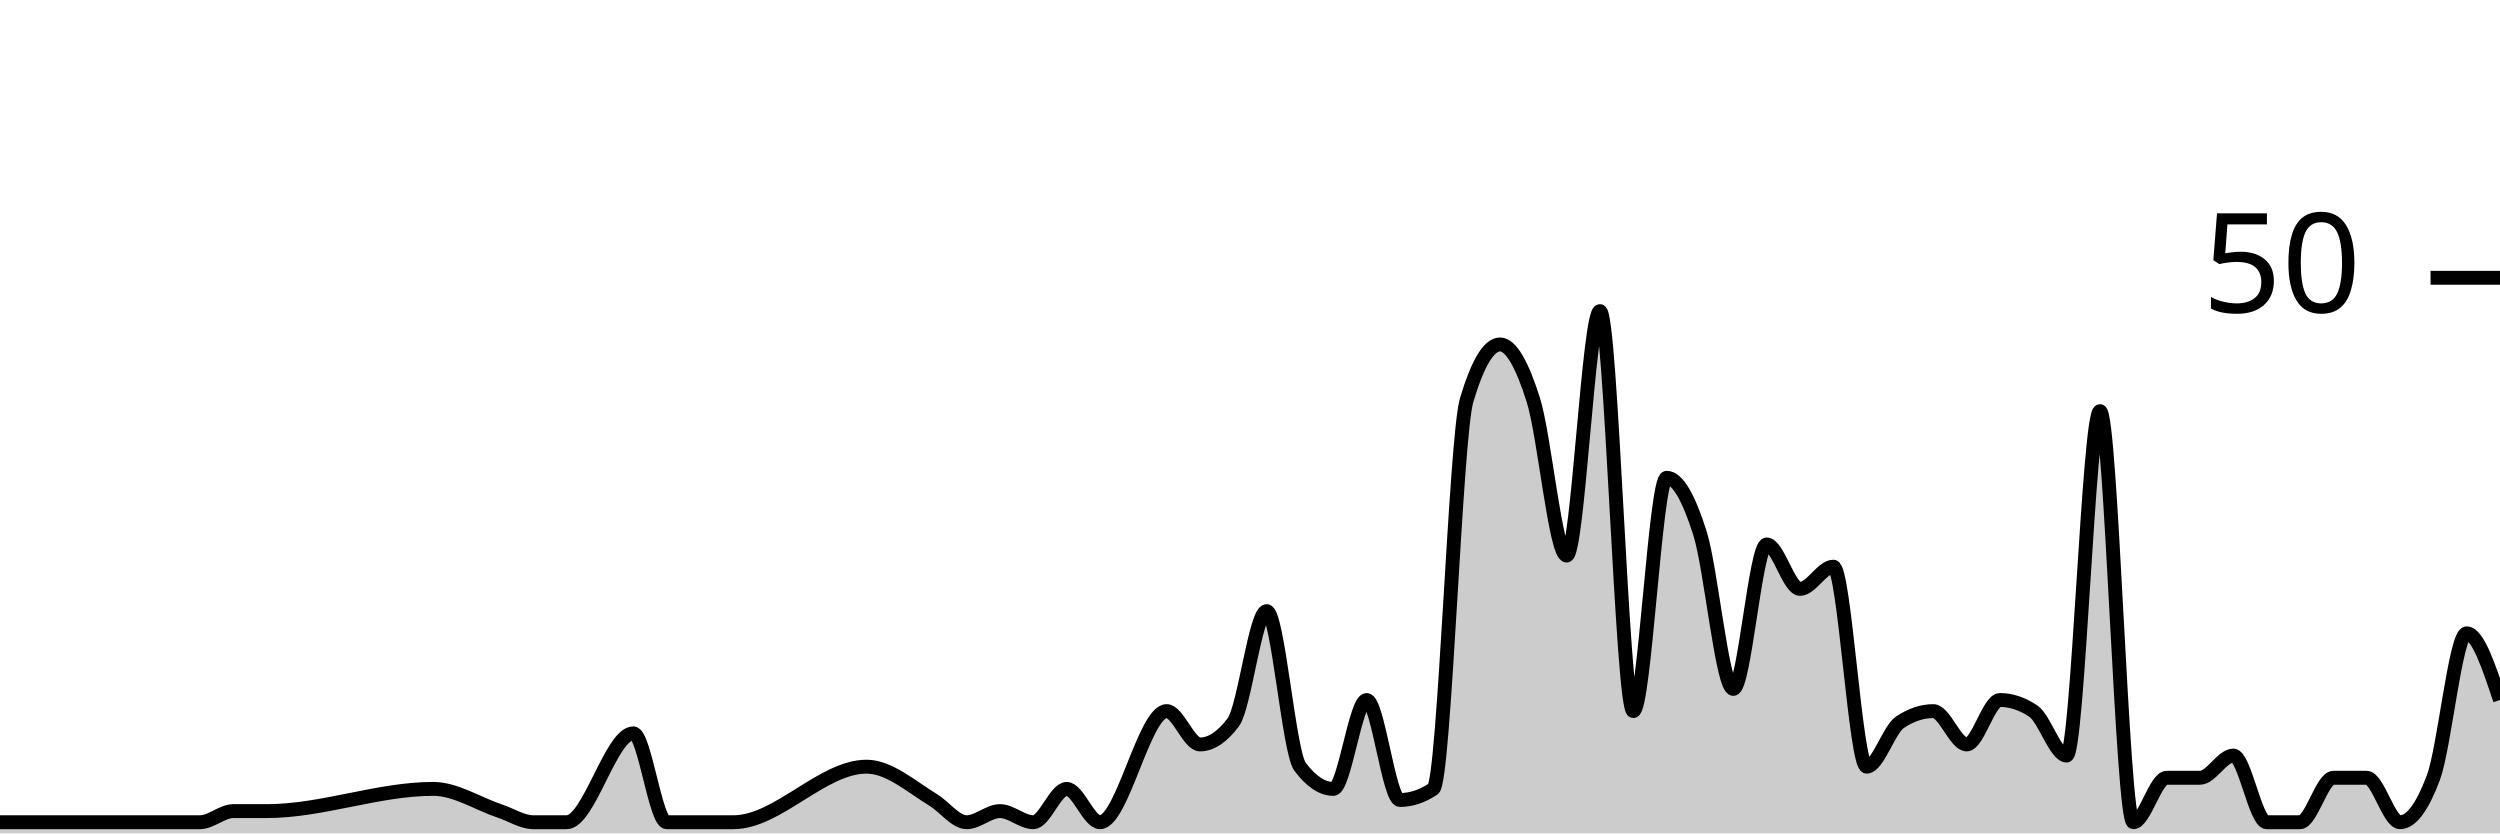
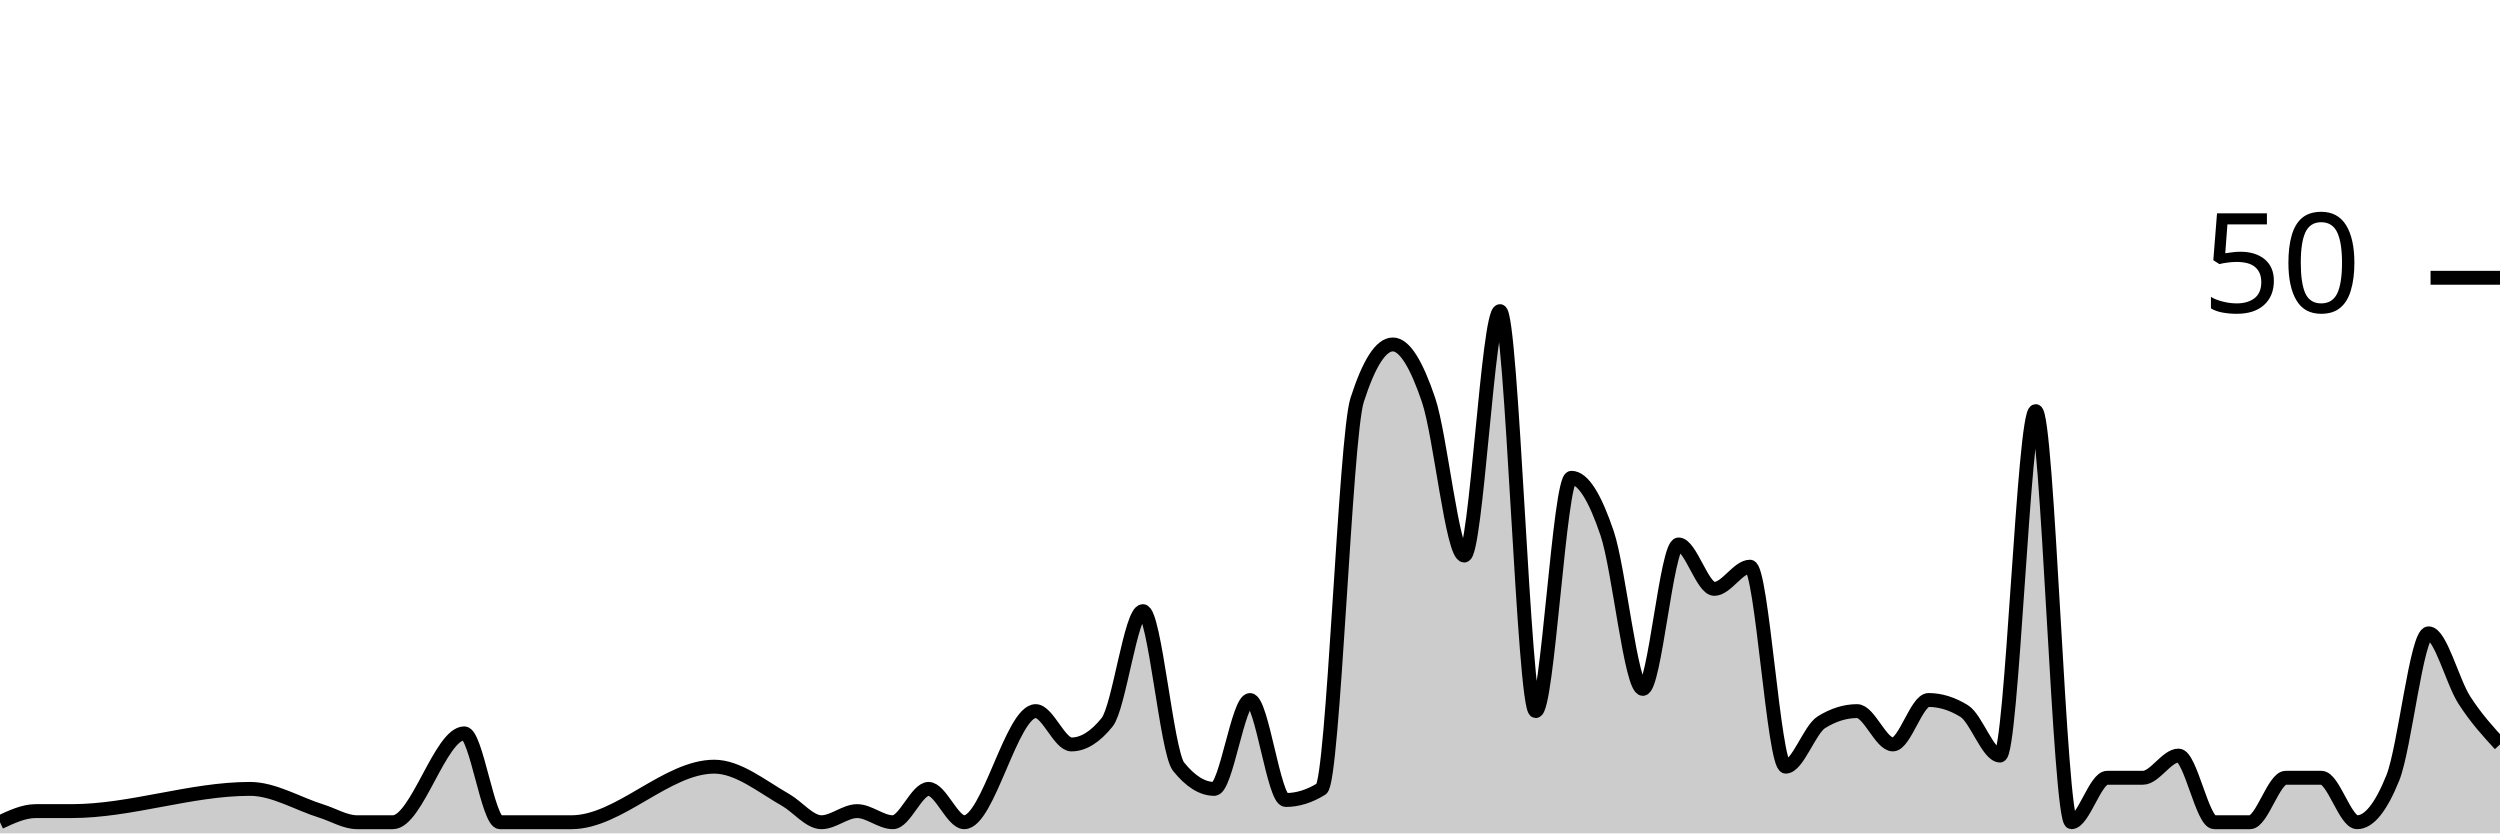
<svg xmlns="http://www.w3.org/2000/svg" viewBox="0 0 180 60">
  <g transform="translate(0,20)">
-     <path class="area" fill="rgba(0, 0, 0, 0.2)" d="M0,39.2C4.8,39.2,9.6,39.2,14.4,39.2C15.2,39.2,16,38.4,16.8,38.4C17.6,38.4,18.4,38.4,19.2,38.4C23.2,38.4,27.2,36.8,31.2,36.8C32.8,36.8,34.4,37.867,36,38.4C36.8,38.667,37.6,39.2,38.4,39.2C39.2,39.2,40,39.2,40.8,39.2C42.4,39.2,44,32.8,45.6,32.8C46.4,32.8,47.2,39.2,48,39.2C48.8,39.2,49.6,39.2,50.4,39.2C51.2,39.2,52,39.2,52.8,39.2C56,39.2,59.2,35.2,62.4,35.2C64,35.2,65.6,36.622,67.2,37.6C68,38.089,68.8,39.2,69.6,39.2C70.4,39.2,71.2,38.4,72,38.4C72.8,38.4,73.6,39.2,74.4,39.2C75.2,39.2,76,36.8,76.8,36.8C77.6,36.8,78.4,39.2,79.2,39.2C80.8,39.2,82.4,31.2,84,31.2C84.8,31.2,85.6,33.6,86.4,33.6C87.2,33.6,88,33.067,88.8,32C89.6,30.933,90.4,24,91.2,24C92,24,92.8,34.133,93.6,35.2C94.4,36.267,95.2,36.8,96,36.8C96.8,36.8,97.6,30.4,98.4,30.4C99.2,30.4,100,37.6,100.8,37.6C101.6,37.6,102.4,37.333,103.2,36.8C104,36.267,104.8,11.467,105.6,8.8C106.4,6.133,107.2,4.8,108,4.8C108.8,4.8,109.6,6.267,110.4,8.8C111.2,11.333,112,20,112.8,20C113.6,20,114.4,2.4,115.2,2.4C116,2.4,116.8,31.2,117.6,31.2C118.4,31.2,119.2,14.4,120,14.4C120.8,14.4,121.6,15.867,122.4,18.4C123.2,20.933,124,29.6,124.8,29.6C125.6,29.6,126.4,19.2,127.2,19.2C128,19.2,128.8,22.4,129.6,22.4C130.4,22.4,131.2,20.8,132,20.8C132.8,20.8,133.6,35.2,134.4,35.2C135.2,35.2,136,32.533,136.8,32C137.6,31.467,138.4,31.2,139.2,31.2C140,31.2,140.8,33.6,141.6,33.6C142.4,33.6,143.2,30.4,144,30.4C144.8,30.4,145.6,30.667,146.4,31.2C147.2,31.733,148,34.4,148.8,34.4C149.6,34.4,150.4,9.6,151.2,9.6C152,9.6,152.8,39.2,153.6,39.2C154.4,39.2,155.2,36,156,36C156.8,36,157.6,36,158.4,36C159.2,36,160,34.4,160.8,34.4C161.6,34.4,162.4,39.2,163.2,39.2C164,39.2,164.8,39.2,165.6,39.2C166.4,39.2,167.2,36,168,36C168.8,36,169.6,36,170.4,36C171.2,36,172,39.2,172.8,39.2C173.6,39.2,174.4,38.133,175.2,36C176,33.867,176.8,25.6,177.6,25.6C178.4,25.6,179.2,28,180,30.4L180,40C179.2,40,178.4,40,177.6,40C176.8,40,176,40,175.2,40C174.4,40,173.6,40,172.8,40C172,40,171.2,40,170.4,40C169.6,40,168.8,40,168,40C167.2,40,166.4,40,165.6,40C164.8,40,164,40,163.2,40C162.4,40,161.6,40,160.8,40C160,40,159.2,40,158.4,40C157.6,40,156.8,40,156,40C155.2,40,154.4,40,153.6,40C152.8,40,152,40,151.2,40C150.4,40,149.6,40,148.8,40C148,40,147.2,40,146.4,40C145.6,40,144.8,40,144,40C143.2,40,142.4,40,141.6,40C140.8,40,140,40,139.2,40C138.4,40,137.6,40,136.8,40C136,40,135.2,40,134.4,40C133.6,40,132.8,40,132,40C131.2,40,130.4,40,129.6,40C128.8,40,128,40,127.2,40C126.4,40,125.6,40,124.8,40C124,40,123.2,40,122.4,40C121.6,40,120.8,40,120,40C119.2,40,118.4,40,117.6,40C116.8,40,116,40,115.2,40C114.4,40,113.6,40,112.8,40C112,40,111.2,40,110.4,40C109.6,40,108.8,40,108,40C107.2,40,106.4,40,105.6,40C104.8,40,104,40,103.2,40C102.4,40,101.6,40,100.8,40C100,40,99.2,40,98.4,40C97.6,40,96.8,40,96,40C95.2,40,94.4,40,93.6,40C92.8,40,92,40,91.2,40C90.4,40,89.6,40,88.8,40C88,40,87.2,40,86.4,40C85.6,40,84.8,40,84,40C82.4,40,80.8,40,79.2,40C78.4,40,77.6,40,76.8,40C76,40,75.2,40,74.4,40C73.6,40,72.8,40,72,40C71.2,40,70.4,40,69.6,40C68.8,40,68,40,67.2,40C65.6,40,64,40,62.4,40C59.2,40,56,40,52.8,40C52,40,51.2,40,50.4,40C49.6,40,48.8,40,48,40C47.2,40,46.4,40,45.6,40C44,40,42.4,40,40.8,40C40,40,39.2,40,38.4,40C37.6,40,36.8,40,36,40C34.4,40,32.8,40,31.2,40C27.2,40,23.2,40,19.2,40C18.4,40,17.6,40,16.8,40C16,40,15.2,40,14.4,40C9.6,40,4.8,40,0,40Z" />
-     <path class="line" stroke="black" fill="none" d="M0,39.2C4.8,39.2,9.6,39.2,14.4,39.2C15.2,39.2,16,38.4,16.8,38.4C17.6,38.4,18.4,38.4,19.2,38.4C23.2,38.4,27.2,36.8,31.2,36.8C32.8,36.8,34.4,37.867,36,38.4C36.8,38.667,37.6,39.2,38.4,39.2C39.2,39.2,40,39.2,40.8,39.2C42.4,39.2,44,32.8,45.6,32.8C46.4,32.8,47.2,39.2,48,39.2C48.8,39.2,49.6,39.2,50.4,39.2C51.2,39.2,52,39.2,52.8,39.2C56,39.2,59.2,35.2,62.4,35.2C64,35.2,65.6,36.622,67.2,37.6C68,38.089,68.8,39.2,69.6,39.2C70.4,39.2,71.2,38.4,72,38.4C72.8,38.4,73.6,39.2,74.4,39.2C75.2,39.2,76,36.8,76.8,36.8C77.6,36.8,78.4,39.2,79.2,39.2C80.8,39.2,82.4,31.2,84,31.2C84.8,31.2,85.6,33.6,86.4,33.6C87.2,33.6,88,33.067,88.8,32C89.6,30.933,90.4,24,91.2,24C92,24,92.8,34.133,93.6,35.2C94.4,36.267,95.2,36.8,96,36.8C96.8,36.8,97.6,30.4,98.4,30.4C99.2,30.4,100,37.6,100.8,37.6C101.6,37.6,102.4,37.333,103.2,36.8C104,36.267,104.8,11.467,105.6,8.8C106.4,6.133,107.2,4.8,108,4.8C108.8,4.8,109.6,6.267,110.4,8.8C111.2,11.333,112,20,112.8,20C113.6,20,114.4,2.4,115.2,2.4C116,2.4,116.8,31.2,117.6,31.2C118.4,31.2,119.2,14.4,120,14.4C120.8,14.4,121.6,15.867,122.4,18.4C123.2,20.933,124,29.6,124.8,29.6C125.6,29.6,126.4,19.2,127.2,19.2C128,19.2,128.8,22.4,129.6,22.4C130.4,22.4,131.2,20.8,132,20.8C132.8,20.8,133.6,35.2,134.4,35.2C135.2,35.2,136,32.533,136.8,32C137.6,31.467,138.4,31.2,139.2,31.2C140,31.2,140.8,33.6,141.6,33.6C142.4,33.6,143.2,30.4,144,30.4C144.8,30.4,145.6,30.667,146.4,31.2C147.2,31.733,148,34.4,148.8,34.4C149.6,34.4,150.4,9.6,151.2,9.6C152,9.6,152.8,39.2,153.6,39.2C154.4,39.2,155.2,36,156,36C156.8,36,157.6,36,158.4,36C159.2,36,160,34.4,160.8,34.4C161.6,34.4,162.4,39.2,163.2,39.2C164,39.2,164.8,39.2,165.6,39.2C166.4,39.2,167.2,36,168,36C168.8,36,169.6,36,170.4,36C171.2,36,172,39.2,172.8,39.2C173.6,39.2,174.4,38.133,175.2,36C176,33.867,176.8,25.6,177.6,25.6C178.4,25.6,179.2,28,180,30.4" />
+     <path class="area" fill="rgba(0, 0, 0, 0.2)" d="M0,39.2C0.857,38.8,1.714,38.4,2.571,38.4C3.429,38.4,4.286,38.4,5.143,38.4C9.429,38.4,13.714,36.8,18,36.8C19.714,36.8,21.429,37.867,23.143,38.4C24,38.667,24.857,39.2,25.714,39.2C26.571,39.2,27.429,39.2,28.286,39.2C30,39.2,31.714,32.8,33.429,32.8C34.286,32.8,35.143,39.2,36,39.2C36.857,39.2,37.714,39.2,38.571,39.2C39.429,39.2,40.286,39.2,41.143,39.2C44.571,39.2,48,35.2,51.429,35.2C53.143,35.2,54.857,36.622,56.571,37.6C57.429,38.089,58.286,39.2,59.143,39.2C60,39.2,60.857,38.4,61.714,38.4C62.571,38.4,63.429,39.2,64.286,39.2C65.143,39.2,66,36.8,66.857,36.8C67.714,36.8,68.571,39.2,69.429,39.2C71.143,39.2,72.857,31.2,74.571,31.2C75.429,31.2,76.286,33.6,77.143,33.6C78,33.6,78.857,33.067,79.714,32C80.571,30.933,81.429,24,82.286,24C83.143,24,84,34.133,84.857,35.2C85.714,36.267,86.571,36.8,87.429,36.8C88.286,36.8,89.143,30.4,90,30.4C90.857,30.4,91.714,37.6,92.571,37.6C93.429,37.6,94.286,37.333,95.143,36.8C96,36.267,96.857,11.467,97.714,8.8C98.571,6.133,99.429,4.8,100.286,4.8C101.143,4.8,102,6.267,102.857,8.8C103.714,11.333,104.571,20,105.429,20C106.286,20,107.143,2.4,108,2.4C108.857,2.4,109.714,31.2,110.571,31.2C111.429,31.2,112.286,14.4,113.143,14.4C114,14.4,114.857,15.867,115.714,18.4C116.571,20.933,117.429,29.6,118.286,29.6C119.143,29.6,120,19.2,120.857,19.2C121.714,19.2,122.571,22.4,123.429,22.4C124.286,22.4,125.143,20.8,126,20.8C126.857,20.8,127.714,35.2,128.571,35.2C129.429,35.2,130.286,32.533,131.143,32C132,31.467,132.857,31.2,133.714,31.2C134.571,31.2,135.429,33.6,136.286,33.6C137.143,33.6,138,30.4,138.857,30.4C139.714,30.4,140.571,30.667,141.429,31.2C142.286,31.733,143.143,34.4,144,34.4C144.857,34.4,145.714,9.6,146.571,9.6C147.429,9.6,148.286,39.2,149.143,39.2C150,39.2,150.857,36,151.714,36C152.571,36,153.429,36,154.286,36C155.143,36,156,34.4,156.857,34.4C157.714,34.4,158.571,39.2,159.429,39.2C160.286,39.2,161.143,39.2,162,39.2C162.857,39.2,163.714,36,164.571,36C165.429,36,166.286,36,167.143,36C168,36,168.857,39.2,169.714,39.2C170.571,39.2,171.429,38.133,172.286,36C173.143,33.867,174,25.6,174.857,25.6C175.714,25.6,176.571,29.067,177.429,30.4C178.286,31.733,179.143,32.667,180,33.6L180,40C179.143,40,178.286,40,177.429,40C176.571,40,175.714,40,174.857,40C174,40,173.143,40,172.286,40C171.429,40,170.571,40,169.714,40C168.857,40,168,40,167.143,40C166.286,40,165.429,40,164.571,40C163.714,40,162.857,40,162,40C161.143,40,160.286,40,159.429,40C158.571,40,157.714,40,156.857,40C156,40,155.143,40,154.286,40C153.429,40,152.571,40,151.714,40C150.857,40,150,40,149.143,40C148.286,40,147.429,40,146.571,40C145.714,40,144.857,40,144,40C143.143,40,142.286,40,141.429,40C140.571,40,139.714,40,138.857,40C138,40,137.143,40,136.286,40C135.429,40,134.571,40,133.714,40C132.857,40,132,40,131.143,40C130.286,40,129.429,40,128.571,40C127.714,40,126.857,40,126,40C125.143,40,124.286,40,123.429,40C122.571,40,121.714,40,120.857,40C120,40,119.143,40,118.286,40C117.429,40,116.571,40,115.714,40C114.857,40,114,40,113.143,40C112.286,40,111.429,40,110.571,40C109.714,40,108.857,40,108,40C107.143,40,106.286,40,105.429,40C104.571,40,103.714,40,102.857,40C102,40,101.143,40,100.286,40C99.429,40,98.571,40,97.714,40C96.857,40,96,40,95.143,40C94.286,40,93.429,40,92.571,40C91.714,40,90.857,40,90,40C89.143,40,88.286,40,87.429,40C86.571,40,85.714,40,84.857,40C84,40,83.143,40,82.286,40C81.429,40,80.571,40,79.714,40C78.857,40,78,40,77.143,40C76.286,40,75.429,40,74.571,40C72.857,40,71.143,40,69.429,40C68.571,40,67.714,40,66.857,40C66,40,65.143,40,64.286,40C63.429,40,62.571,40,61.714,40C60.857,40,60,40,59.143,40C58.286,40,57.429,40,56.571,40C54.857,40,53.143,40,51.429,40C48,40,44.571,40,41.143,40C40.286,40,39.429,40,38.571,40C37.714,40,36.857,40,36,40C35.143,40,34.286,40,33.429,40C31.714,40,30,40,28.286,40C27.429,40,26.571,40,25.714,40C24.857,40,24,40,23.143,40C21.429,40,19.714,40,18,40C13.714,40,9.429,40,5.143,40C4.286,40,3.429,40,2.571,40C1.714,40,0.857,40,0,40Z" />
+     <path class="line" stroke="black" fill="none" d="M0,39.2C0.857,38.8,1.714,38.4,2.571,38.4C3.429,38.4,4.286,38.4,5.143,38.4C9.429,38.4,13.714,36.8,18,36.8C19.714,36.8,21.429,37.867,23.143,38.4C24,38.667,24.857,39.2,25.714,39.2C26.571,39.2,27.429,39.2,28.286,39.2C30,39.2,31.714,32.8,33.429,32.8C34.286,32.8,35.143,39.2,36,39.2C36.857,39.2,37.714,39.2,38.571,39.2C39.429,39.2,40.286,39.2,41.143,39.2C44.571,39.2,48,35.2,51.429,35.2C53.143,35.2,54.857,36.622,56.571,37.6C57.429,38.089,58.286,39.2,59.143,39.2C60,39.2,60.857,38.4,61.714,38.4C62.571,38.4,63.429,39.2,64.286,39.2C65.143,39.2,66,36.8,66.857,36.8C67.714,36.8,68.571,39.2,69.429,39.2C71.143,39.2,72.857,31.2,74.571,31.2C75.429,31.2,76.286,33.6,77.143,33.6C78,33.6,78.857,33.067,79.714,32C80.571,30.933,81.429,24,82.286,24C83.143,24,84,34.133,84.857,35.2C85.714,36.267,86.571,36.8,87.429,36.8C88.286,36.8,89.143,30.4,90,30.4C90.857,30.4,91.714,37.6,92.571,37.6C93.429,37.6,94.286,37.333,95.143,36.8C96,36.267,96.857,11.467,97.714,8.8C98.571,6.133,99.429,4.8,100.286,4.8C101.143,4.8,102,6.267,102.857,8.8C103.714,11.333,104.571,20,105.429,20C106.286,20,107.143,2.4,108,2.4C108.857,2.4,109.714,31.2,110.571,31.2C111.429,31.2,112.286,14.4,113.143,14.4C114,14.4,114.857,15.867,115.714,18.4C116.571,20.933,117.429,29.6,118.286,29.6C119.143,29.6,120,19.2,120.857,19.2C121.714,19.2,122.571,22.4,123.429,22.4C124.286,22.4,125.143,20.8,126,20.8C126.857,20.8,127.714,35.2,128.571,35.2C129.429,35.2,130.286,32.533,131.143,32C132,31.467,132.857,31.2,133.714,31.2C134.571,31.2,135.429,33.6,136.286,33.6C137.143,33.6,138,30.4,138.857,30.4C139.714,30.4,140.571,30.667,141.429,31.2C142.286,31.733,143.143,34.4,144,34.4C144.857,34.4,145.714,9.6,146.571,9.6C147.429,9.6,148.286,39.2,149.143,39.2C150,39.2,150.857,36,151.714,36C152.571,36,153.429,36,154.286,36C155.143,36,156,34.4,156.857,34.4C157.714,34.4,158.571,39.2,159.429,39.2C160.286,39.2,161.143,39.2,162,39.2C162.857,39.2,163.714,36,164.571,36C165.429,36,166.286,36,167.143,36C168,36,168.857,39.2,169.714,39.2C170.571,39.2,171.429,38.133,172.286,36C173.143,33.867,174,25.6,174.857,25.6C175.714,25.6,176.571,29.067,177.429,30.4C178.286,31.733,179.143,32.667,180,33.6" />
    <path class="axis-ceiling" stroke-width="1" stroke="black" fill="none" d="M175,0L180,0" />
    <text class="axis-ceiling-label" font-family="sans-serif" text-anchor="end" font-size="10px" x="170" y="2.5">50</text>
  </g>
</svg>
